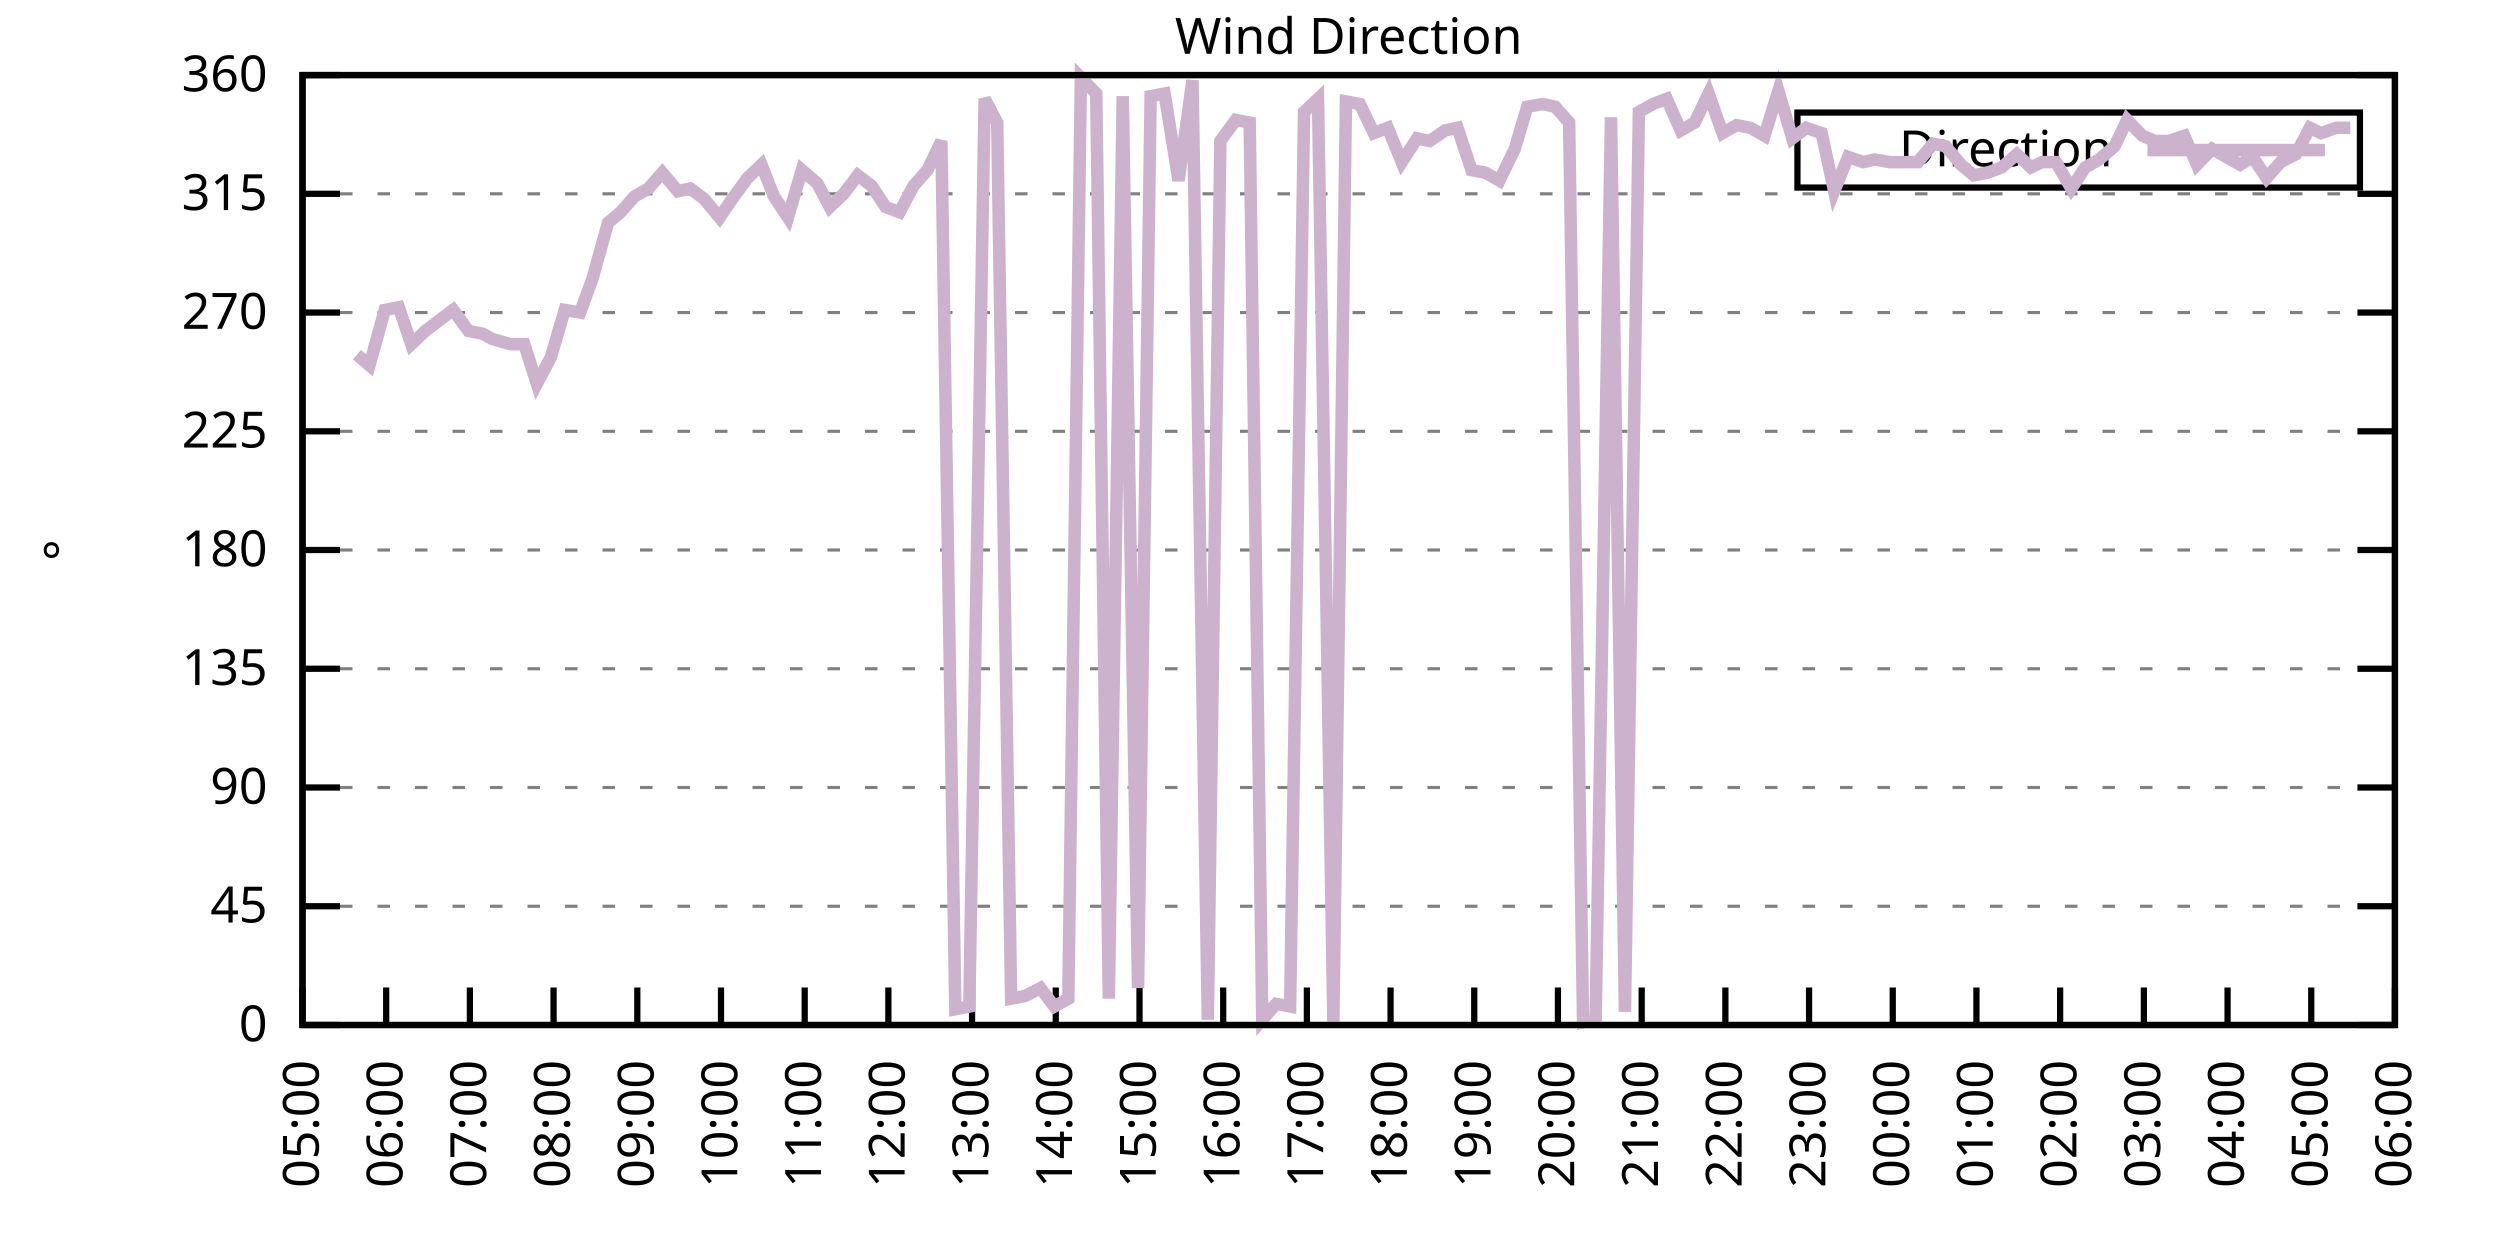
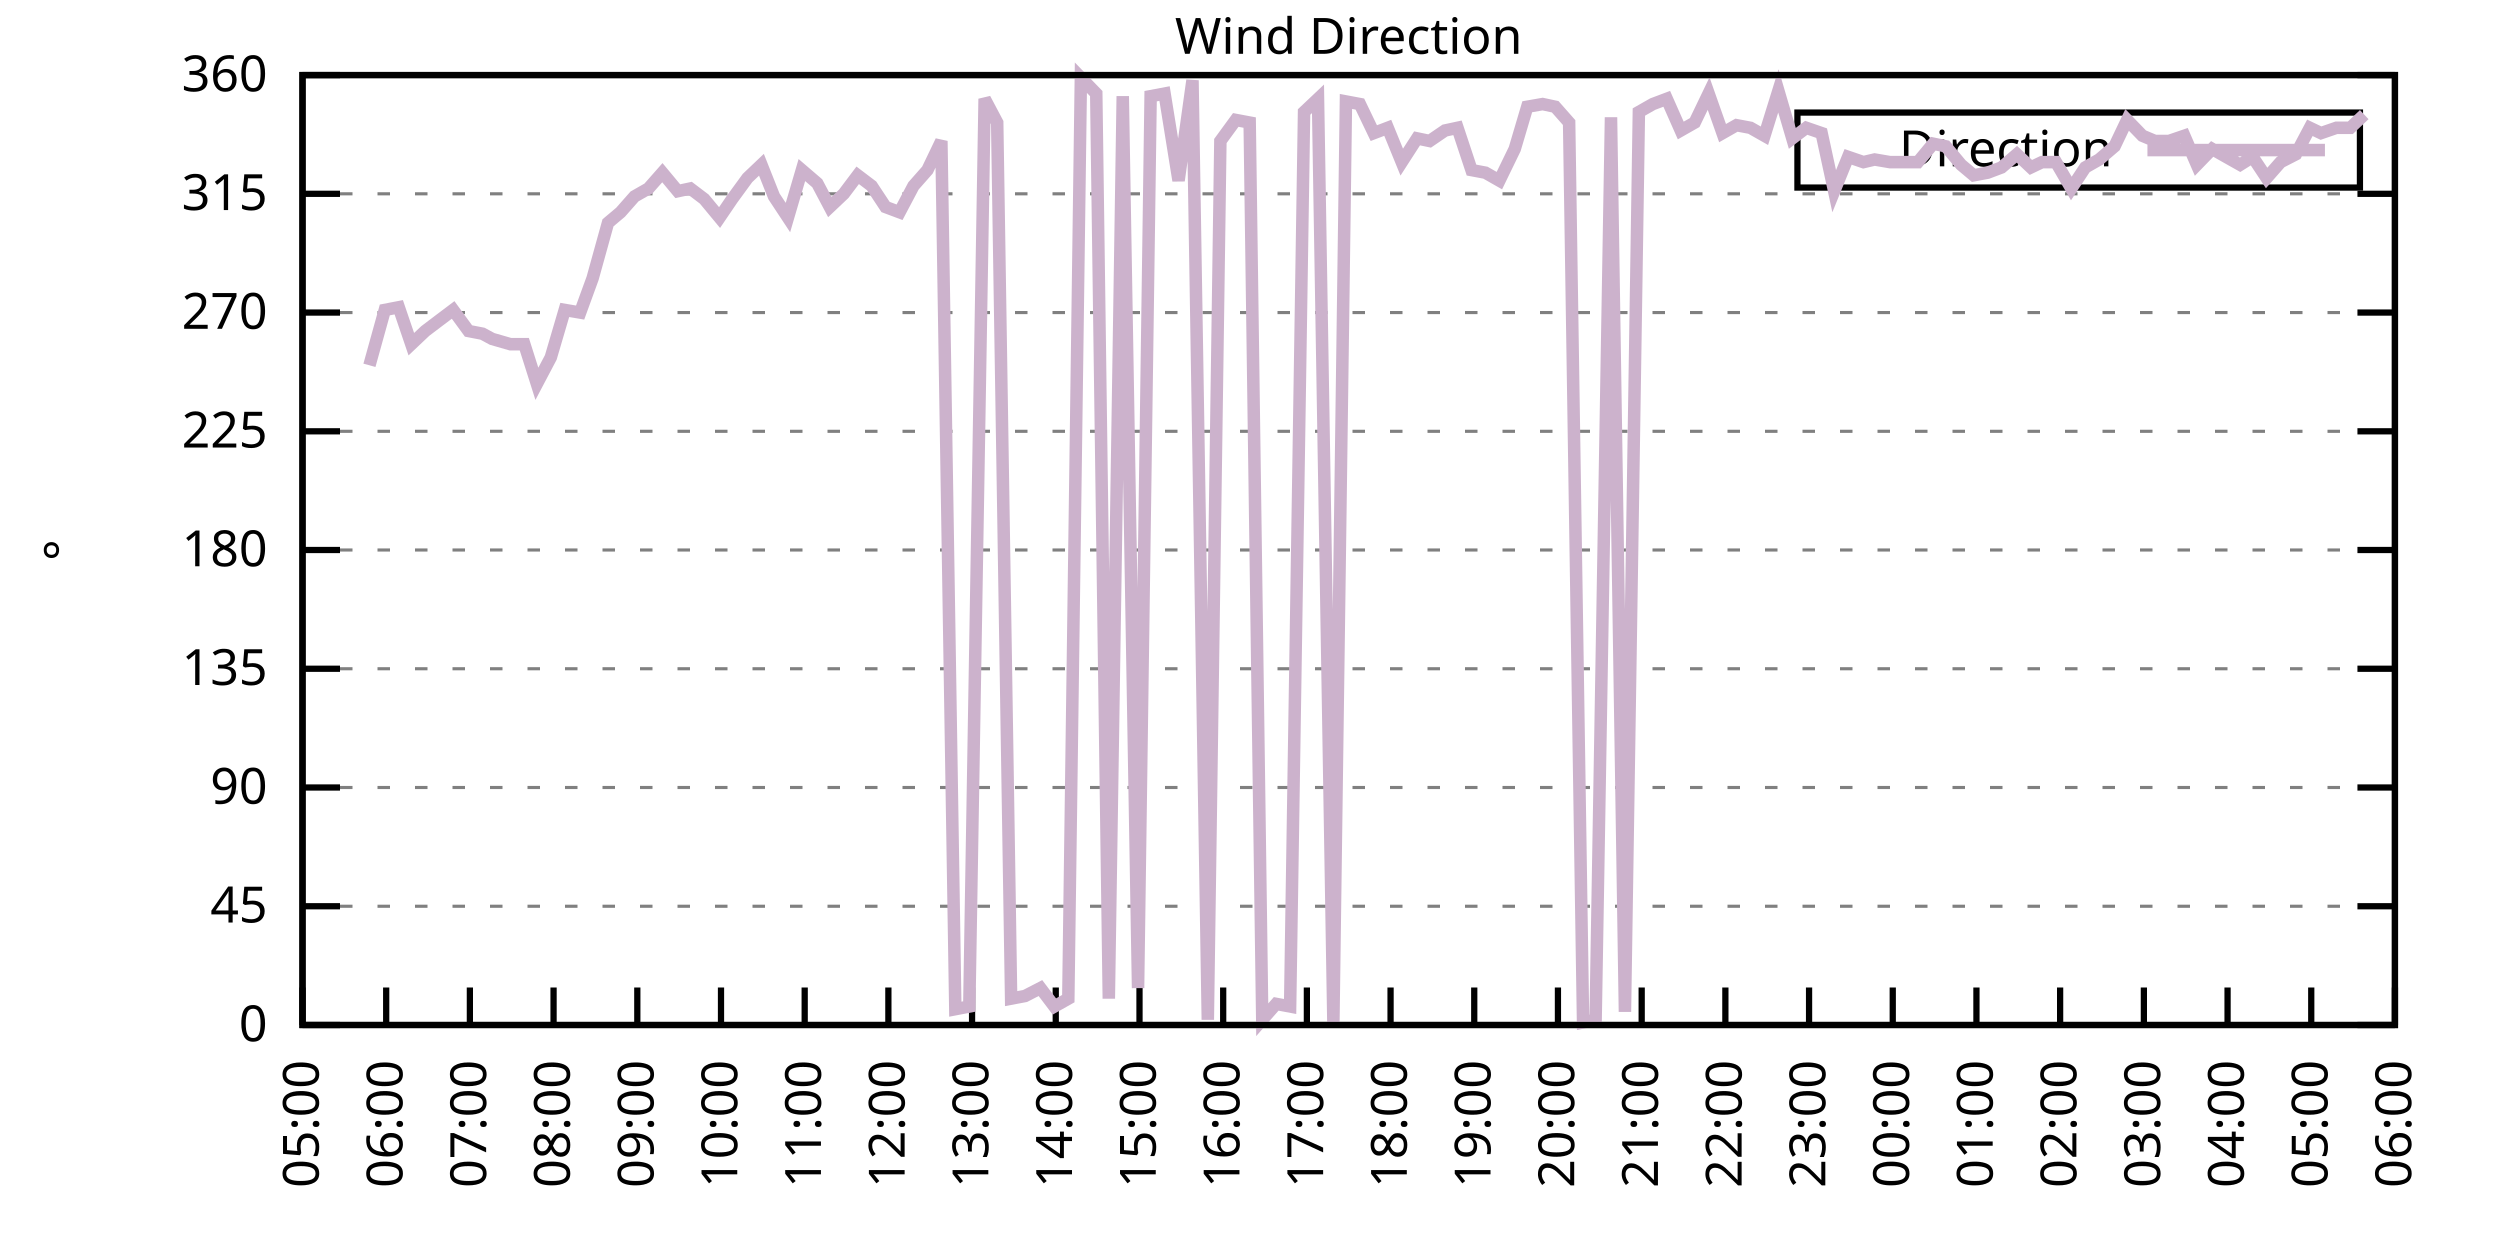
<svg xmlns="http://www.w3.org/2000/svg" xmlns:xlink="http://www.w3.org/1999/xlink" width="400" height="200" viewBox="0 0 400 200">
  <g id="gnuplot_canvas">
    <rect x="0" y="0" width="400" height="200" fill="none" />
    <defs>
      <circle id="gpDot" r="0.5" stroke-width="0.5" stroke="currentColor" />
      <path id="gpPt0" stroke-width="0.333" stroke="currentColor" d="M-1,0 h2 M0,-1 v2" />
      <path id="gpPt1" stroke-width="0.333" stroke="currentColor" d="M-1,-1 L1,1 M1,-1 L-1,1" />
      <path id="gpPt2" stroke-width="0.333" stroke="currentColor" d="M-1,0 L1,0 M0,-1 L0,1 M-1,-1 L1,1 M-1,1 L1,-1" />
      <rect id="gpPt3" stroke-width="0.333" stroke="currentColor" x="-1" y="-1" width="2" height="2" />
      <rect id="gpPt4" stroke-width="0.333" stroke="currentColor" fill="currentColor" x="-1" y="-1" width="2" height="2" />
      <circle id="gpPt5" stroke-width="0.333" stroke="currentColor" cx="0" cy="0" r="1" />
      <use xlink:href="#gpPt5" id="gpPt6" fill="currentColor" stroke="none" />
      <path id="gpPt7" stroke-width="0.333" stroke="currentColor" d="M0,-1.33 L-1.33,0.67 L1.33,0.67 z" />
      <use xlink:href="#gpPt7" id="gpPt8" fill="currentColor" stroke="none" />
      <use xlink:href="#gpPt7" id="gpPt9" stroke="currentColor" transform="rotate(180)" />
      <use xlink:href="#gpPt9" id="gpPt10" fill="currentColor" stroke="none" />
      <use xlink:href="#gpPt3" id="gpPt11" stroke="currentColor" transform="rotate(45)" />
      <use xlink:href="#gpPt11" id="gpPt12" fill="currentColor" stroke="none" />
      <path id="gpPt13" stroke-width="0.333" stroke="currentColor" d="M0,1.330 L1.265,0.411 L0.782,-1.067 L-0.782,-1.076 L-1.265,0.411 z" />
      <use xlink:href="#gpPt13" id="gpPt14" fill="currentColor" stroke="none" />
      <filter id="textbox" filterUnits="objectBoundingBox" x="0" y="0" height="1" width="1">
        <feFlood flood-color="white" flood-opacity="1" result="bgnd" />
        <feComposite in="SourceGraphic" in2="bgnd" operator="atop" />
      </filter>
      <filter id="greybox" filterUnits="objectBoundingBox" x="0" y="0" height="1" width="1">
        <feFlood flood-color="lightgrey" flood-opacity="1" result="grey" />
        <feComposite in="SourceGraphic" in2="grey" operator="atop" />
      </filter>
    </defs>
    <g fill="none" color="white" stroke="currentColor" stroke-width="1.00" stroke-linecap="butt" stroke-linejoin="miter">
</g>
    <g fill="none" color="black" stroke="currentColor" stroke-width="1.00" stroke-linecap="butt" stroke-linejoin="miter">
      <g stroke="none" shape-rendering="crispEdges">
        <polygon fill="rgb(255, 255, 255)" points="48.40,164.00 383.18,164.00 383.18,12.02 48.40,12.02 " />
      </g>
    </g>
    <g fill="none" color="black" stroke="currentColor" stroke-width="1.00" stroke-linecap="butt" stroke-linejoin="miter">
</g>
    <g fill="none" color="black" stroke="black" stroke-width="0.50" stroke-linecap="butt" stroke-linejoin="miter">
</g>
    <g fill="none" color="gray" stroke="currentColor" stroke-width="0.50" stroke-linecap="butt" stroke-linejoin="miter">
      <path stroke="gray" stroke-dasharray="2,4" class="gridline" d="M48.40,164.00 L383.19,164.00  " />
    </g>
    <g fill="none" color="gray" stroke="gray" stroke-width="1.00" stroke-linecap="butt" stroke-linejoin="miter">
</g>
    <g fill="none" color="black" stroke="currentColor" stroke-width="1.00" stroke-linecap="butt" stroke-linejoin="miter">
      <path stroke="black" d="M48.40,164.00 L54.40,164.00 M383.19,164.00 L377.19,164.00  " />
      <g transform="translate(42.80,166.60)" stroke="none" fill="black" font-family="Sans" font-size="8.00" text-anchor="end">
        <text>
          <tspan font-family="Sans"> 0</tspan>
        </text>
      </g>
    </g>
    <g fill="none" color="black" stroke="currentColor" stroke-width="1.00" stroke-linecap="butt" stroke-linejoin="miter">
</g>
    <g fill="none" color="black" stroke="black" stroke-width="0.50" stroke-linecap="butt" stroke-linejoin="miter">
</g>
    <g fill="none" color="gray" stroke="currentColor" stroke-width="0.50" stroke-linecap="butt" stroke-linejoin="miter">
      <path stroke="gray" stroke-dasharray="2,4" class="gridline" d="M48.40,145.00 L383.19,145.00  " />
    </g>
    <g fill="none" color="gray" stroke="gray" stroke-width="1.00" stroke-linecap="butt" stroke-linejoin="miter">
</g>
    <g fill="none" color="black" stroke="currentColor" stroke-width="1.00" stroke-linecap="butt" stroke-linejoin="miter">
      <path stroke="black" d="M48.40,145.00 L54.40,145.00 M383.19,145.00 L377.19,145.00  " />
      <g transform="translate(42.80,147.60)" stroke="none" fill="black" font-family="Sans" font-size="8.00" text-anchor="end">
        <text>
          <tspan font-family="Sans"> 45</tspan>
        </text>
      </g>
    </g>
    <g fill="none" color="black" stroke="currentColor" stroke-width="1.00" stroke-linecap="butt" stroke-linejoin="miter">
</g>
    <g fill="none" color="black" stroke="black" stroke-width="0.50" stroke-linecap="butt" stroke-linejoin="miter">
</g>
    <g fill="none" color="gray" stroke="currentColor" stroke-width="0.50" stroke-linecap="butt" stroke-linejoin="miter">
      <path stroke="gray" stroke-dasharray="2,4" class="gridline" d="M48.40,126.00 L383.19,126.00  " />
    </g>
    <g fill="none" color="gray" stroke="gray" stroke-width="1.00" stroke-linecap="butt" stroke-linejoin="miter">
</g>
    <g fill="none" color="black" stroke="currentColor" stroke-width="1.00" stroke-linecap="butt" stroke-linejoin="miter">
      <path stroke="black" d="M48.40,126.00 L54.40,126.00 M383.19,126.00 L377.19,126.00  " />
      <g transform="translate(42.80,128.60)" stroke="none" fill="black" font-family="Sans" font-size="8.00" text-anchor="end">
        <text>
          <tspan font-family="Sans"> 90</tspan>
        </text>
      </g>
    </g>
    <g fill="none" color="black" stroke="currentColor" stroke-width="1.00" stroke-linecap="butt" stroke-linejoin="miter">
</g>
    <g fill="none" color="black" stroke="black" stroke-width="0.50" stroke-linecap="butt" stroke-linejoin="miter">
</g>
    <g fill="none" color="gray" stroke="currentColor" stroke-width="0.50" stroke-linecap="butt" stroke-linejoin="miter">
      <path stroke="gray" stroke-dasharray="2,4" class="gridline" d="M48.40,107.00 L383.19,107.00  " />
    </g>
    <g fill="none" color="gray" stroke="gray" stroke-width="1.00" stroke-linecap="butt" stroke-linejoin="miter">
</g>
    <g fill="none" color="black" stroke="currentColor" stroke-width="1.00" stroke-linecap="butt" stroke-linejoin="miter">
      <path stroke="black" d="M48.40,107.00 L54.40,107.00 M383.19,107.00 L377.19,107.00  " />
      <g transform="translate(42.80,109.60)" stroke="none" fill="black" font-family="Sans" font-size="8.00" text-anchor="end">
        <text>
          <tspan font-family="Sans"> 135</tspan>
        </text>
      </g>
    </g>
    <g fill="none" color="black" stroke="currentColor" stroke-width="1.00" stroke-linecap="butt" stroke-linejoin="miter">
</g>
    <g fill="none" color="black" stroke="black" stroke-width="0.50" stroke-linecap="butt" stroke-linejoin="miter">
</g>
    <g fill="none" color="gray" stroke="currentColor" stroke-width="0.50" stroke-linecap="butt" stroke-linejoin="miter">
      <path stroke="gray" stroke-dasharray="2,4" class="gridline" d="M48.40,88.00 L383.19,88.00  " />
    </g>
    <g fill="none" color="gray" stroke="gray" stroke-width="1.00" stroke-linecap="butt" stroke-linejoin="miter">
</g>
    <g fill="none" color="black" stroke="currentColor" stroke-width="1.00" stroke-linecap="butt" stroke-linejoin="miter">
      <path stroke="black" d="M48.40,88.00 L54.40,88.00 M383.19,88.00 L377.19,88.00  " />
      <g transform="translate(42.80,90.60)" stroke="none" fill="black" font-family="Sans" font-size="8.00" text-anchor="end">
        <text>
          <tspan font-family="Sans"> 180</tspan>
        </text>
      </g>
    </g>
    <g fill="none" color="black" stroke="currentColor" stroke-width="1.00" stroke-linecap="butt" stroke-linejoin="miter">
</g>
    <g fill="none" color="black" stroke="black" stroke-width="0.50" stroke-linecap="butt" stroke-linejoin="miter">
</g>
    <g fill="none" color="gray" stroke="currentColor" stroke-width="0.50" stroke-linecap="butt" stroke-linejoin="miter">
      <path stroke="gray" stroke-dasharray="2,4" class="gridline" d="M48.40,69.01 L383.19,69.01  " />
    </g>
    <g fill="none" color="gray" stroke="gray" stroke-width="1.00" stroke-linecap="butt" stroke-linejoin="miter">
</g>
    <g fill="none" color="black" stroke="currentColor" stroke-width="1.00" stroke-linecap="butt" stroke-linejoin="miter">
      <path stroke="black" d="M48.40,69.01 L54.40,69.01 M383.19,69.01 L377.19,69.01  " />
      <g transform="translate(42.80,71.61)" stroke="none" fill="black" font-family="Sans" font-size="8.00" text-anchor="end">
        <text>
          <tspan font-family="Sans"> 225</tspan>
        </text>
      </g>
    </g>
    <g fill="none" color="black" stroke="currentColor" stroke-width="1.00" stroke-linecap="butt" stroke-linejoin="miter">
</g>
    <g fill="none" color="black" stroke="black" stroke-width="0.50" stroke-linecap="butt" stroke-linejoin="miter">
</g>
    <g fill="none" color="gray" stroke="currentColor" stroke-width="0.50" stroke-linecap="butt" stroke-linejoin="miter">
      <path stroke="gray" stroke-dasharray="2,4" class="gridline" d="M48.40,50.01 L383.19,50.01  " />
    </g>
    <g fill="none" color="gray" stroke="gray" stroke-width="1.00" stroke-linecap="butt" stroke-linejoin="miter">
</g>
    <g fill="none" color="black" stroke="currentColor" stroke-width="1.00" stroke-linecap="butt" stroke-linejoin="miter">
      <path stroke="black" d="M48.40,50.01 L54.40,50.01 M383.19,50.01 L377.19,50.01  " />
      <g transform="translate(42.80,52.61)" stroke="none" fill="black" font-family="Sans" font-size="8.00" text-anchor="end">
        <text>
          <tspan font-family="Sans"> 270</tspan>
        </text>
      </g>
    </g>
    <g fill="none" color="black" stroke="currentColor" stroke-width="1.00" stroke-linecap="butt" stroke-linejoin="miter">
</g>
    <g fill="none" color="black" stroke="black" stroke-width="0.50" stroke-linecap="butt" stroke-linejoin="miter">
</g>
    <g fill="none" color="gray" stroke="currentColor" stroke-width="0.50" stroke-linecap="butt" stroke-linejoin="miter">
      <path stroke="gray" stroke-dasharray="2,4" class="gridline" d="M48.40,31.01 L383.19,31.01  " />
    </g>
    <g fill="none" color="gray" stroke="gray" stroke-width="1.00" stroke-linecap="butt" stroke-linejoin="miter">
</g>
    <g fill="none" color="black" stroke="currentColor" stroke-width="1.00" stroke-linecap="butt" stroke-linejoin="miter">
      <path stroke="black" d="M48.40,31.01 L54.40,31.01 M383.19,31.01 L377.19,31.01  " />
      <g transform="translate(42.80,33.61)" stroke="none" fill="black" font-family="Sans" font-size="8.00" text-anchor="end">
        <text>
          <tspan font-family="Sans"> 315</tspan>
        </text>
      </g>
    </g>
    <g fill="none" color="black" stroke="currentColor" stroke-width="1.00" stroke-linecap="butt" stroke-linejoin="miter">
</g>
    <g fill="none" color="black" stroke="black" stroke-width="0.50" stroke-linecap="butt" stroke-linejoin="miter">
</g>
    <g fill="none" color="gray" stroke="currentColor" stroke-width="0.50" stroke-linecap="butt" stroke-linejoin="miter">
      <path stroke="gray" stroke-dasharray="2,4" class="gridline" d="M48.40,12.01 L383.19,12.01  " />
    </g>
    <g fill="none" color="gray" stroke="gray" stroke-width="1.00" stroke-linecap="butt" stroke-linejoin="miter">
</g>
    <g fill="none" color="black" stroke="currentColor" stroke-width="1.00" stroke-linecap="butt" stroke-linejoin="miter">
      <path stroke="black" d="M48.40,12.01 L54.40,12.01 M383.19,12.01 L377.19,12.01  " />
      <g transform="translate(42.80,14.61)" stroke="none" fill="black" font-family="Sans" font-size="8.00" text-anchor="end">
        <text>
          <tspan font-family="Sans"> 360</tspan>
        </text>
      </g>
    </g>
    <g fill="none" color="black" stroke="currentColor" stroke-width="1.00" stroke-linecap="butt" stroke-linejoin="miter">
      <path stroke="black" d="M48.40,164.00 L48.40,158.00  " />
      <g transform="translate(51.00,169.60) rotate(270.00)" stroke="none" fill="black" font-family="Sans" font-size="8.00" text-anchor="end">
        <text>
          <tspan font-family="Sans">05:00</tspan>
        </text>
      </g>
    </g>
    <g fill="none" color="black" stroke="currentColor" stroke-width="1.00" stroke-linecap="butt" stroke-linejoin="miter">
      <path stroke="black" d="M61.79,164.00 L61.79,158.00  " />
      <g transform="translate(64.39,169.60) rotate(270.00)" stroke="none" fill="black" font-family="Sans" font-size="8.00" text-anchor="end">
        <text>
          <tspan font-family="Sans">06:00</tspan>
        </text>
      </g>
    </g>
    <g fill="none" color="black" stroke="currentColor" stroke-width="1.00" stroke-linecap="butt" stroke-linejoin="miter">
      <path stroke="black" d="M75.18,164.00 L75.18,158.00  " />
      <g transform="translate(77.78,169.60) rotate(270.00)" stroke="none" fill="black" font-family="Sans" font-size="8.00" text-anchor="end">
        <text>
          <tspan font-family="Sans">07:00</tspan>
        </text>
      </g>
    </g>
    <g fill="none" color="black" stroke="currentColor" stroke-width="1.00" stroke-linecap="butt" stroke-linejoin="miter">
      <path stroke="black" d="M88.57,164.00 L88.57,158.00  " />
      <g transform="translate(91.17,169.60) rotate(270.00)" stroke="none" fill="black" font-family="Sans" font-size="8.00" text-anchor="end">
        <text>
          <tspan font-family="Sans">08:00</tspan>
        </text>
      </g>
    </g>
    <g fill="none" color="black" stroke="currentColor" stroke-width="1.00" stroke-linecap="butt" stroke-linejoin="miter">
      <path stroke="black" d="M101.97,164.00 L101.97,158.00  " />
      <g transform="translate(104.57,169.60) rotate(270.00)" stroke="none" fill="black" font-family="Sans" font-size="8.00" text-anchor="end">
        <text>
          <tspan font-family="Sans">09:00</tspan>
        </text>
      </g>
    </g>
    <g fill="none" color="black" stroke="currentColor" stroke-width="1.00" stroke-linecap="butt" stroke-linejoin="miter">
      <path stroke="black" d="M115.36,164.00 L115.36,158.00  " />
      <g transform="translate(117.96,169.60) rotate(270.00)" stroke="none" fill="black" font-family="Sans" font-size="8.00" text-anchor="end">
        <text>
          <tspan font-family="Sans">10:00</tspan>
        </text>
      </g>
    </g>
    <g fill="none" color="black" stroke="currentColor" stroke-width="1.00" stroke-linecap="butt" stroke-linejoin="miter">
      <path stroke="black" d="M128.75,164.00 L128.75,158.00  " />
      <g transform="translate(131.35,169.60) rotate(270.00)" stroke="none" fill="black" font-family="Sans" font-size="8.00" text-anchor="end">
        <text>
          <tspan font-family="Sans">11:00</tspan>
        </text>
      </g>
    </g>
    <g fill="none" color="black" stroke="currentColor" stroke-width="1.00" stroke-linecap="butt" stroke-linejoin="miter">
      <path stroke="black" d="M142.14,164.00 L142.14,158.00  " />
      <g transform="translate(144.74,169.60) rotate(270.00)" stroke="none" fill="black" font-family="Sans" font-size="8.00" text-anchor="end">
        <text>
          <tspan font-family="Sans">12:00</tspan>
        </text>
      </g>
    </g>
    <g fill="none" color="black" stroke="currentColor" stroke-width="1.00" stroke-linecap="butt" stroke-linejoin="miter">
      <path stroke="black" d="M155.53,164.00 L155.53,158.00  " />
      <g transform="translate(158.13,169.60) rotate(270.00)" stroke="none" fill="black" font-family="Sans" font-size="8.00" text-anchor="end">
        <text>
          <tspan font-family="Sans">13:00</tspan>
        </text>
      </g>
    </g>
    <g fill="none" color="black" stroke="currentColor" stroke-width="1.00" stroke-linecap="butt" stroke-linejoin="miter">
      <path stroke="black" d="M168.92,164.00 L168.92,158.00  " />
      <g transform="translate(171.52,169.60) rotate(270.00)" stroke="none" fill="black" font-family="Sans" font-size="8.00" text-anchor="end">
        <text>
          <tspan font-family="Sans">14:00</tspan>
        </text>
      </g>
    </g>
    <g fill="none" color="black" stroke="currentColor" stroke-width="1.00" stroke-linecap="butt" stroke-linejoin="miter">
      <path stroke="black" d="M182.32,164.00 L182.32,158.00  " />
      <g transform="translate(184.92,169.60) rotate(270.00)" stroke="none" fill="black" font-family="Sans" font-size="8.00" text-anchor="end">
        <text>
          <tspan font-family="Sans">15:00</tspan>
        </text>
      </g>
    </g>
    <g fill="none" color="black" stroke="currentColor" stroke-width="1.00" stroke-linecap="butt" stroke-linejoin="miter">
      <path stroke="black" d="M195.71,164.00 L195.71,158.00  " />
      <g transform="translate(198.31,169.60) rotate(270.00)" stroke="none" fill="black" font-family="Sans" font-size="8.00" text-anchor="end">
        <text>
          <tspan font-family="Sans">16:00</tspan>
        </text>
      </g>
    </g>
    <g fill="none" color="black" stroke="currentColor" stroke-width="1.00" stroke-linecap="butt" stroke-linejoin="miter">
      <path stroke="black" d="M209.10,164.00 L209.10,158.00  " />
      <g transform="translate(211.70,169.60) rotate(270.00)" stroke="none" fill="black" font-family="Sans" font-size="8.00" text-anchor="end">
        <text>
          <tspan font-family="Sans">17:00</tspan>
        </text>
      </g>
    </g>
    <g fill="none" color="black" stroke="currentColor" stroke-width="1.00" stroke-linecap="butt" stroke-linejoin="miter">
      <path stroke="black" d="M222.49,164.00 L222.49,158.00  " />
      <g transform="translate(225.09,169.60) rotate(270.00)" stroke="none" fill="black" font-family="Sans" font-size="8.00" text-anchor="end">
        <text>
          <tspan font-family="Sans">18:00</tspan>
        </text>
      </g>
    </g>
    <g fill="none" color="black" stroke="currentColor" stroke-width="1.00" stroke-linecap="butt" stroke-linejoin="miter">
      <path stroke="black" d="M235.88,164.00 L235.88,158.00  " />
      <g transform="translate(238.48,169.60) rotate(270.00)" stroke="none" fill="black" font-family="Sans" font-size="8.00" text-anchor="end">
        <text>
          <tspan font-family="Sans">19:00</tspan>
        </text>
      </g>
    </g>
    <g fill="none" color="black" stroke="currentColor" stroke-width="1.00" stroke-linecap="butt" stroke-linejoin="miter">
      <path stroke="black" d="M249.27,164.00 L249.27,158.00  " />
      <g transform="translate(251.87,169.60) rotate(270.00)" stroke="none" fill="black" font-family="Sans" font-size="8.00" text-anchor="end">
        <text>
          <tspan font-family="Sans">20:00</tspan>
        </text>
      </g>
    </g>
    <g fill="none" color="black" stroke="currentColor" stroke-width="1.00" stroke-linecap="butt" stroke-linejoin="miter">
      <path stroke="black" d="M262.67,164.00 L262.67,158.00  " />
      <g transform="translate(265.27,169.60) rotate(270.00)" stroke="none" fill="black" font-family="Sans" font-size="8.00" text-anchor="end">
        <text>
          <tspan font-family="Sans">21:00</tspan>
        </text>
      </g>
    </g>
    <g fill="none" color="black" stroke="currentColor" stroke-width="1.00" stroke-linecap="butt" stroke-linejoin="miter">
      <path stroke="black" d="M276.06,164.00 L276.06,158.00  " />
      <g transform="translate(278.66,169.60) rotate(270.00)" stroke="none" fill="black" font-family="Sans" font-size="8.00" text-anchor="end">
        <text>
          <tspan font-family="Sans">22:00</tspan>
        </text>
      </g>
    </g>
    <g fill="none" color="black" stroke="currentColor" stroke-width="1.00" stroke-linecap="butt" stroke-linejoin="miter">
      <path stroke="black" d="M289.45,164.00 L289.45,158.00  " />
      <g transform="translate(292.05,169.60) rotate(270.00)" stroke="none" fill="black" font-family="Sans" font-size="8.00" text-anchor="end">
        <text>
          <tspan font-family="Sans">23:00</tspan>
        </text>
      </g>
    </g>
    <g fill="none" color="black" stroke="currentColor" stroke-width="1.00" stroke-linecap="butt" stroke-linejoin="miter">
      <path stroke="black" d="M302.84,164.00 L302.84,158.00  " />
      <g transform="translate(305.44,169.60) rotate(270.00)" stroke="none" fill="black" font-family="Sans" font-size="8.00" text-anchor="end">
        <text>
          <tspan font-family="Sans">00:00</tspan>
        </text>
      </g>
    </g>
    <g fill="none" color="black" stroke="currentColor" stroke-width="1.00" stroke-linecap="butt" stroke-linejoin="miter">
      <path stroke="black" d="M316.23,164.00 L316.23,158.00  " />
      <g transform="translate(318.83,169.60) rotate(270.00)" stroke="none" fill="black" font-family="Sans" font-size="8.00" text-anchor="end">
        <text>
          <tspan font-family="Sans">01:00</tspan>
        </text>
      </g>
    </g>
    <g fill="none" color="black" stroke="currentColor" stroke-width="1.00" stroke-linecap="butt" stroke-linejoin="miter">
      <path stroke="black" d="M329.62,164.00 L329.62,158.00  " />
      <g transform="translate(332.22,169.60) rotate(270.00)" stroke="none" fill="black" font-family="Sans" font-size="8.00" text-anchor="end">
        <text>
          <tspan font-family="Sans">02:00</tspan>
        </text>
      </g>
    </g>
    <g fill="none" color="black" stroke="currentColor" stroke-width="1.00" stroke-linecap="butt" stroke-linejoin="miter">
      <path stroke="black" d="M343.02,164.00 L343.02,158.00  " />
      <g transform="translate(345.62,169.60) rotate(270.00)" stroke="none" fill="black" font-family="Sans" font-size="8.00" text-anchor="end">
        <text>
          <tspan font-family="Sans">03:00</tspan>
        </text>
      </g>
    </g>
    <g fill="none" color="black" stroke="currentColor" stroke-width="1.00" stroke-linecap="butt" stroke-linejoin="miter">
      <path stroke="black" d="M356.41,164.00 L356.41,158.00  " />
      <g transform="translate(359.01,169.60) rotate(270.00)" stroke="none" fill="black" font-family="Sans" font-size="8.00" text-anchor="end">
        <text>
          <tspan font-family="Sans">04:00</tspan>
        </text>
      </g>
    </g>
    <g fill="none" color="black" stroke="currentColor" stroke-width="1.00" stroke-linecap="butt" stroke-linejoin="miter">
      <path stroke="black" d="M369.80,164.00 L369.80,158.00  " />
      <g transform="translate(372.40,169.60) rotate(270.00)" stroke="none" fill="black" font-family="Sans" font-size="8.00" text-anchor="end">
        <text>
          <tspan font-family="Sans">05:00</tspan>
        </text>
      </g>
    </g>
    <g fill="none" color="black" stroke="currentColor" stroke-width="1.00" stroke-linecap="butt" stroke-linejoin="miter">
      <path stroke="black" d="M383.19,164.00 L383.19,158.00  " />
      <g transform="translate(385.79,169.60) rotate(270.00)" stroke="none" fill="black" font-family="Sans" font-size="8.00" text-anchor="end">
        <text>
          <tspan font-family="Sans">06:00</tspan>
        </text>
      </g>
    </g>
    <g fill="none" color="black" stroke="currentColor" stroke-width="1.00" stroke-linecap="butt" stroke-linejoin="miter">
</g>
    <g fill="none" color="black" stroke="currentColor" stroke-width="1.00" stroke-linecap="butt" stroke-linejoin="miter">
      <path stroke="black" d="M48.40,12.01 L48.40,164.00 L383.19,164.00 L383.19,12.01 L48.40,12.01 Z  " />
    </g>
    <g fill="none" color="black" stroke="currentColor" stroke-width="1.00" stroke-linecap="butt" stroke-linejoin="miter">
</g>
    <g fill="none" color="black" stroke="currentColor" stroke-width="1.00" stroke-linecap="butt" stroke-linejoin="miter">
      <path stroke="black" d="M287.59,30.01 L287.59,18.01 L377.59,18.01 L377.59,30.01 L287.59,30.01 Z  " />
    </g>
    <g id="Wind_direction_plot_1">
      <g fill="none" color="white" stroke="black" stroke-width="2.00" stroke-linecap="butt" stroke-linejoin="miter">
</g>
      <g fill="none" color="black" stroke="currentColor" stroke-width="2.00" stroke-linecap="butt" stroke-linejoin="miter">
        <g transform="translate(337.99,26.61)" stroke="none" fill="black" font-family="Sans" font-size="8.00" text-anchor="end">
          <text>
            <tspan font-family="Sans">Direction</tspan>
          </text>
        </g>
      </g>
      <g fill="none" color="black" stroke="currentColor" stroke-width="2.00" stroke-linecap="butt" stroke-linejoin="miter">
-         <path stroke="rgb(204, 178, 204)" d="M343.59,24.01 L371.99,24.01 M57.10,56.76 L59.11,58.45 L61.57,49.59 L63.80,49.16 L65.81,55.07 L68.04,52.96   L70.27,51.27 L72.50,49.59 L74.96,52.96 L77.19,53.39 L78.75,54.23 L81.66,55.07 L83.89,55.07 L85.90,61.41   L88.13,57.18 L90.36,49.59 L92.82,50.01 L94.82,44.52 L97.28,35.65 L99.29,33.96 L101.52,31.43 L103.75,30.16   L105.98,27.63 L108.44,30.59 L110.45,30.16 L112.68,31.85 L115.13,34.81 L117.14,31.85 L119.60,28.48 L121.83,26.36   L123.84,31.43 L126.07,34.81 L128.30,27.21 L130.76,29.32 L132.77,33.12 L135.00,31.01 L137.23,28.05 L139.46,29.74   L141.69,33.12 L143.93,33.96 L146.16,29.74 L148.39,27.21 L150.62,22.56 L152.85,161.47 L155.09,161.04 L157.54,15.81   L159.55,19.61 L161.78,159.78 L164.01,159.36 L166.47,158.09 L168.70,161.04 L170.93,159.78 L172.94,12.43 L175.40,14.97   L177.41,159.78 L179.64,15.39 L182.09,158.09 L184.10,15.39 L186.33,14.97 L188.57,28.90 L190.80,12.85 L193.25,163.16   L195.26,22.56 L197.72,19.19 L199.95,19.61 L201.96,163.16 L204.19,160.62 L206.42,161.04 L208.65,17.92 L210.88,15.81   L213.34,163.58 L215.35,16.23 L217.58,16.65 L219.81,21.30 L222.04,20.45 L224.28,25.94 L226.73,22.14 L228.74,22.56   L231.20,20.88 L233.20,20.45 L235.44,27.21 L237.67,27.63 L239.90,28.90 L242.36,23.83 L244.36,17.08 L246.82,16.65   L248.83,17.08 L251.06,19.61 L253.29,163.58 L255.30,163.16 L257.76,18.77 L259.99,161.89 L262.22,17.92 L264.45,16.65   L266.68,15.81 L268.92,20.88 L271.15,19.61 L273.38,14.97 L275.61,21.30 L277.84,20.03 L280.07,20.45 L282.31,21.72   L284.54,14.54 L286.77,22.14 L289.00,20.45 L291.46,21.30 L293.47,30.59 L295.70,25.10 L298.15,25.94 L299.94,25.52   L302.39,25.94 L304.63,25.94 L306.86,25.94 L309.31,22.99 L311.32,23.41 L313.78,26.36 L315.79,28.05 L318.02,27.63   L320.25,26.79 L322.70,24.68 L324.94,26.79 L326.72,25.94 L328.95,25.94 L331.41,30.16 L333.64,26.79 L335.87,25.52   L338.33,23.41 L340.34,19.19 L342.79,21.72 L344.80,22.56 L347.03,22.56 L349.49,21.72 L351.50,26.36 L353.95,23.83   L356.18,25.10 L358.42,26.36 L360.42,25.10 L362.66,28.48 L364.89,25.94 L367.34,24.68 L369.58,20.45 L371.36,21.30   L373.82,20.45 L376.05,20.45  " />
+         <path stroke="rgb(204, 178, 204)" d="M343.59,24.01 L371.99,24.01 M59.11,58.45 L61.57,49.59 L63.80,49.16 L65.81,55.07 L68.04,52.96 L70.27,51.27   L72.50,49.59 L74.96,52.96 L77.19,53.39 L78.75,54.23 L81.66,55.07 L83.89,55.07 L85.90,61.41 L88.13,57.18   L90.36,49.59 L92.82,50.01 L94.82,44.52 L97.28,35.65 L99.29,33.96 L101.52,31.43 L103.75,30.16 L105.98,27.63   L108.44,30.59 L110.45,30.16 L112.68,31.85 L115.13,34.81 L117.14,31.85 L119.60,28.48 L121.83,26.36 L123.84,31.43   L126.07,34.81 L128.30,27.21 L130.76,29.32 L132.77,33.12 L135.00,31.01 L137.23,28.05 L139.46,29.74 L141.69,33.12   L143.93,33.96 L146.16,29.74 L148.39,27.21 L150.62,22.56 L152.85,161.47 L155.09,161.04 L157.54,15.81 L159.55,19.61   L161.78,159.78 L164.01,159.36 L166.47,158.09 L168.70,161.04 L170.93,159.78 L172.94,12.43 L175.40,14.97 L177.41,159.78   L179.64,15.39 L182.09,158.09 L184.10,15.39 L186.33,14.97 L188.57,28.90 L190.80,12.85 L193.25,163.16 L195.26,22.56   L197.72,19.19 L199.95,19.61 L201.96,163.16 L204.19,160.62 L206.42,161.04 L208.65,17.92 L210.88,15.81 L213.34,163.58   L215.35,16.23 L217.58,16.65 L219.81,21.30 L222.04,20.45 L224.28,25.94 L226.73,22.14 L228.74,22.56 L231.20,20.88   L233.20,20.45 L235.44,27.21 L237.67,27.63 L239.90,28.90 L242.36,23.83 L244.36,17.08 L246.82,16.65 L248.83,17.08   L251.06,19.61 L253.29,163.58 L255.30,163.16 L257.76,18.77 L259.99,161.89 L262.22,17.92 L264.45,16.65 L266.68,15.81   L268.92,20.88 L271.15,19.61 L273.38,14.97 L275.61,21.30 L277.84,20.03 L280.07,20.45 L282.31,21.72 L284.54,14.54   L286.77,22.14 L289.00,20.45 L291.46,21.30 L293.47,30.59 L295.70,25.10 L298.15,25.94 L299.94,25.52 L302.39,25.94   L304.63,25.94 L306.86,25.94 L309.31,22.99 L311.32,23.41 L313.78,26.36 L315.79,28.05 L318.02,27.63 L320.25,26.79   L322.70,24.68 L324.94,26.79 L326.72,25.94 L328.95,25.94 L331.41,30.16 L333.64,26.79 L335.87,25.52 L338.33,23.41   L340.34,19.19 L342.79,21.72 L344.80,22.56 L347.03,22.56 L349.49,21.72 L351.50,26.36 L353.95,23.83 L356.18,25.10   L358.42,26.36 L360.42,25.10 L362.66,28.48 L364.89,25.94 L367.34,24.68 L369.58,20.45 L371.36,21.30 L373.82,20.45   L376.05,20.45 L378.28,18.34  " />
      </g>
    </g>
    <g fill="none" color="black" stroke="currentColor" stroke-width="2.00" stroke-linecap="butt" stroke-linejoin="miter">
</g>
    <g fill="none" color="black" stroke="black" stroke-width="1.00" stroke-linecap="butt" stroke-linejoin="miter">
</g>
    <g fill="none" color="black" stroke="currentColor" stroke-width="1.00" stroke-linecap="butt" stroke-linejoin="miter">
      <path stroke="black" d="M48.40,12.01 L48.40,164.00 L383.19,164.00 L383.19,12.01 L48.40,12.01 Z  " />
      <g transform="translate(12.80,88.01) rotate(270.00)" stroke="none" fill="black" font-family="Sans" font-size="8.00" text-anchor="middle">
        <text>
          <tspan font-family="Sans">°</tspan>
        </text>
      </g>
    </g>
    <g fill="none" color="black" stroke="currentColor" stroke-width="1.00" stroke-linecap="butt" stroke-linejoin="miter">
</g>
    <g fill="none" color="black" stroke="currentColor" stroke-width="1.00" stroke-linecap="butt" stroke-linejoin="miter">
      <g transform="translate(215.79,8.61)" stroke="none" fill="black" font-family="Sans" font-size="8.00" text-anchor="middle">
        <text>
          <tspan font-family="Sans">Wind Direction</tspan>
        </text>
      </g>
    </g>
    <g fill="none" color="black" stroke="currentColor" stroke-width="1.00" stroke-linecap="butt" stroke-linejoin="miter">
</g>
  </g>
</svg>
